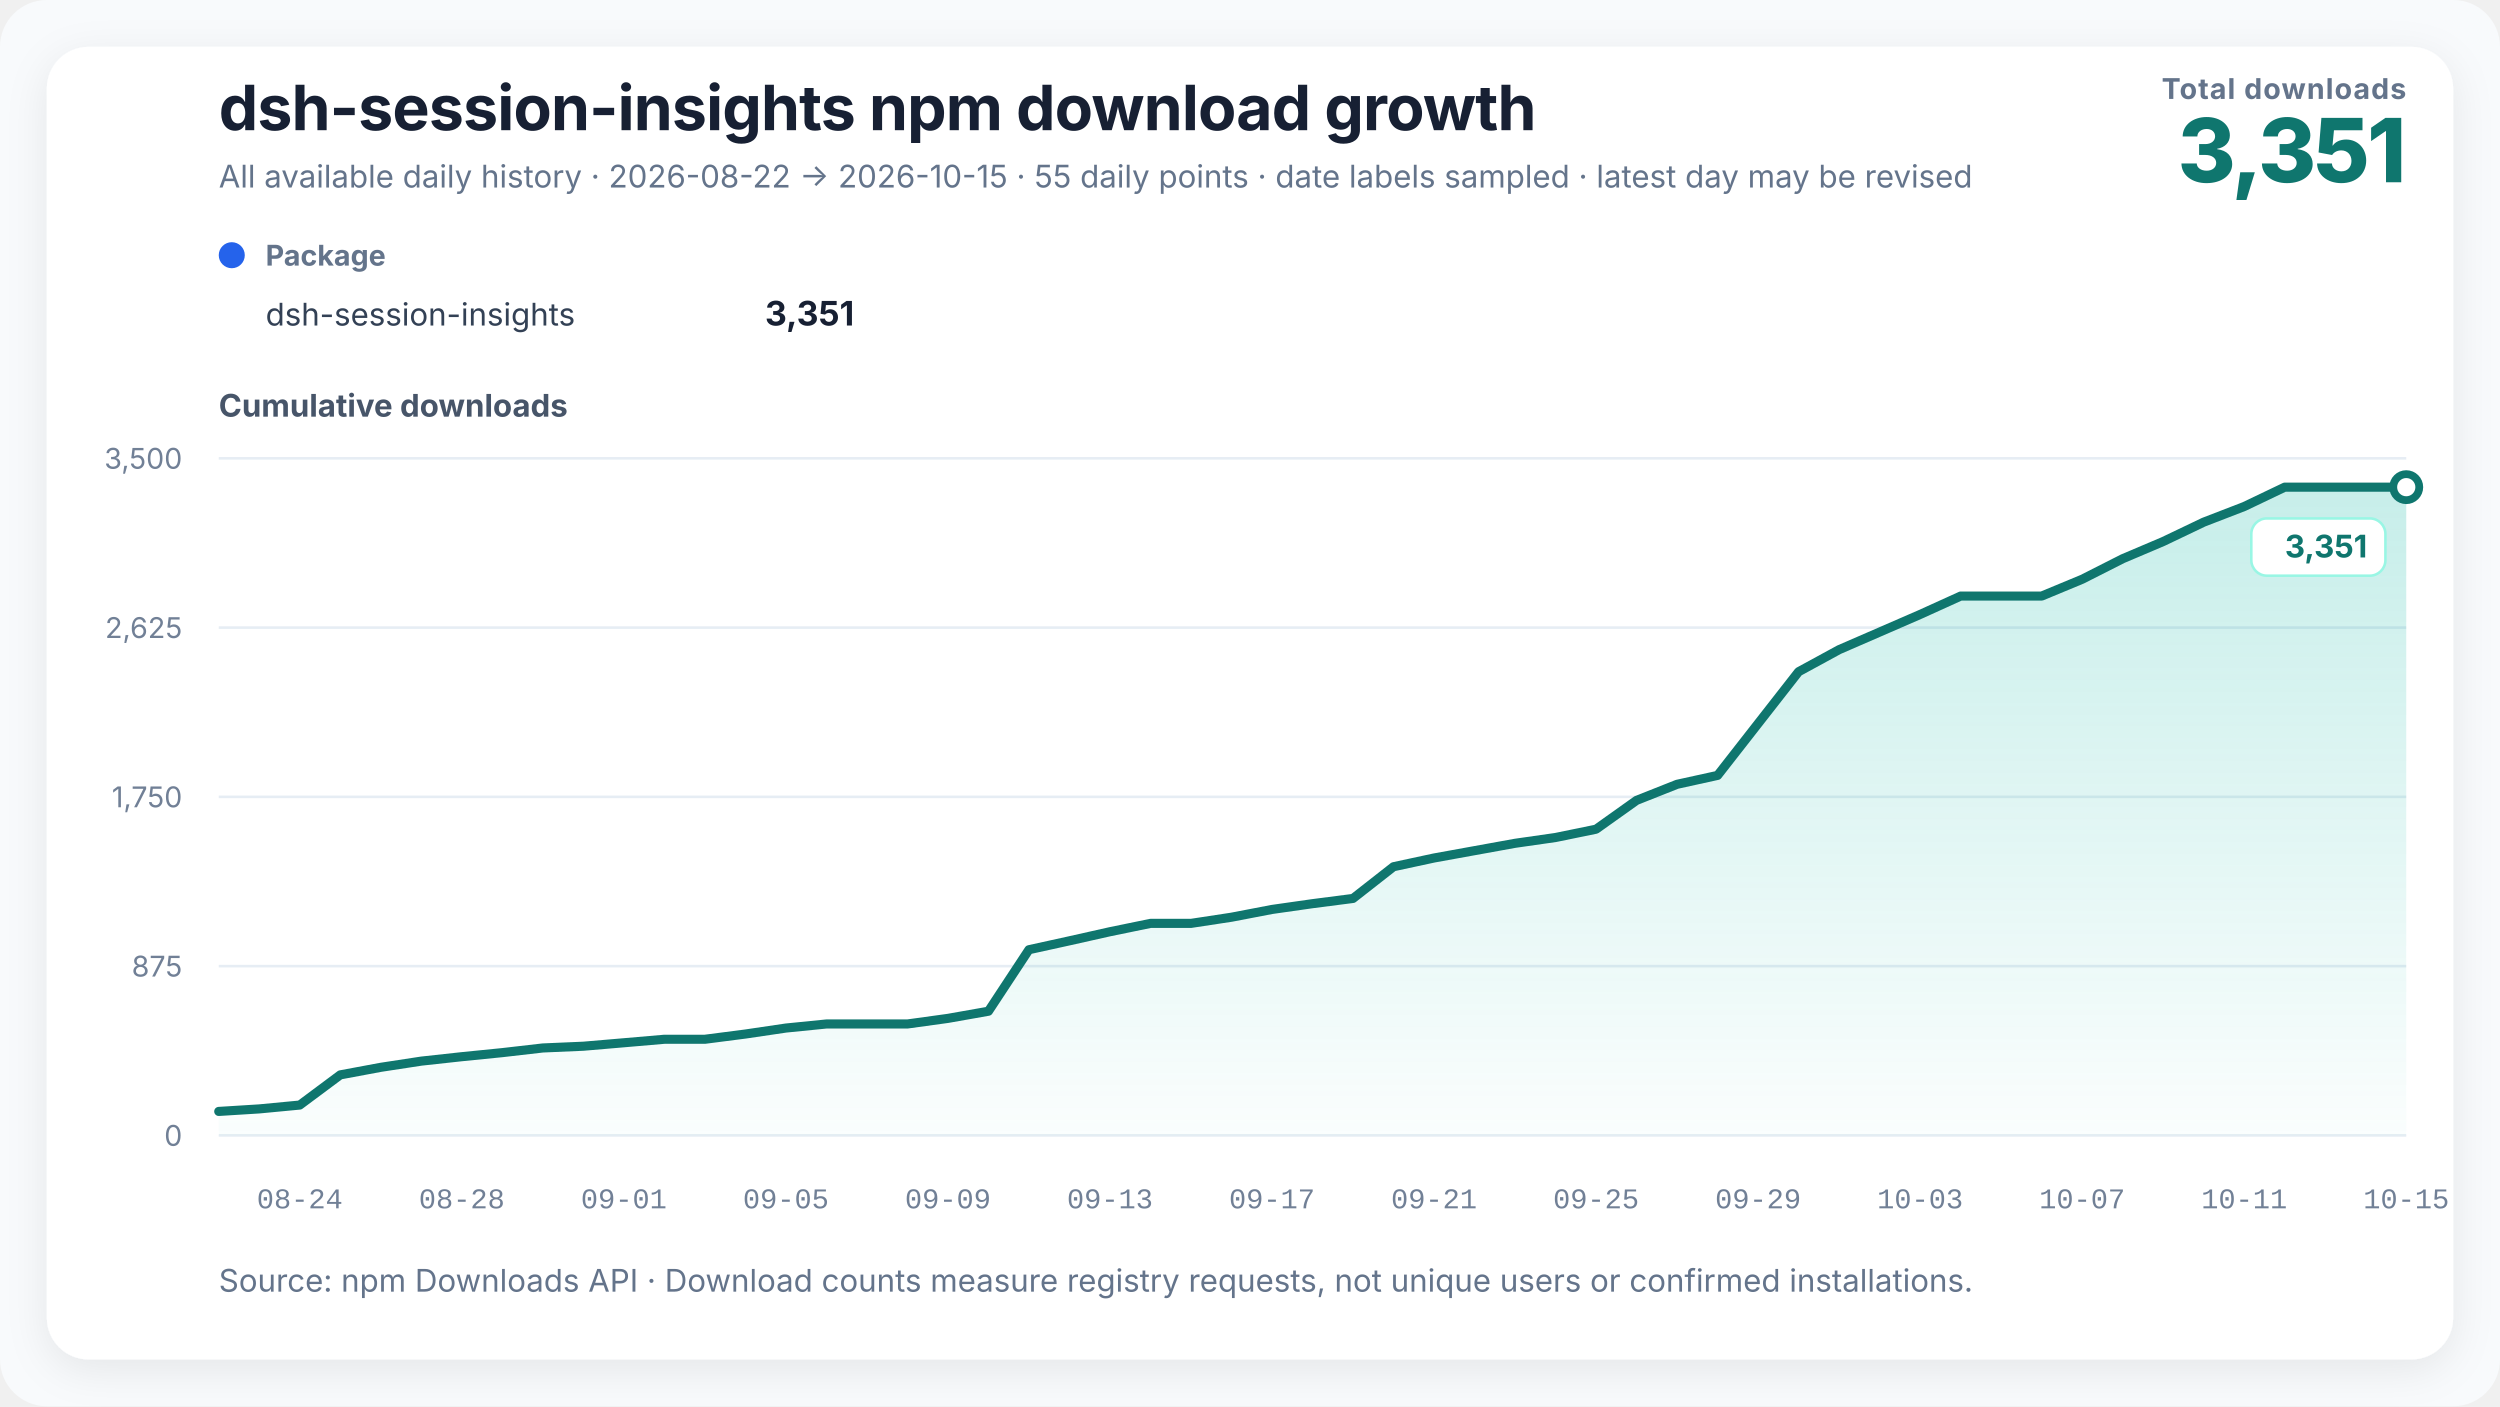
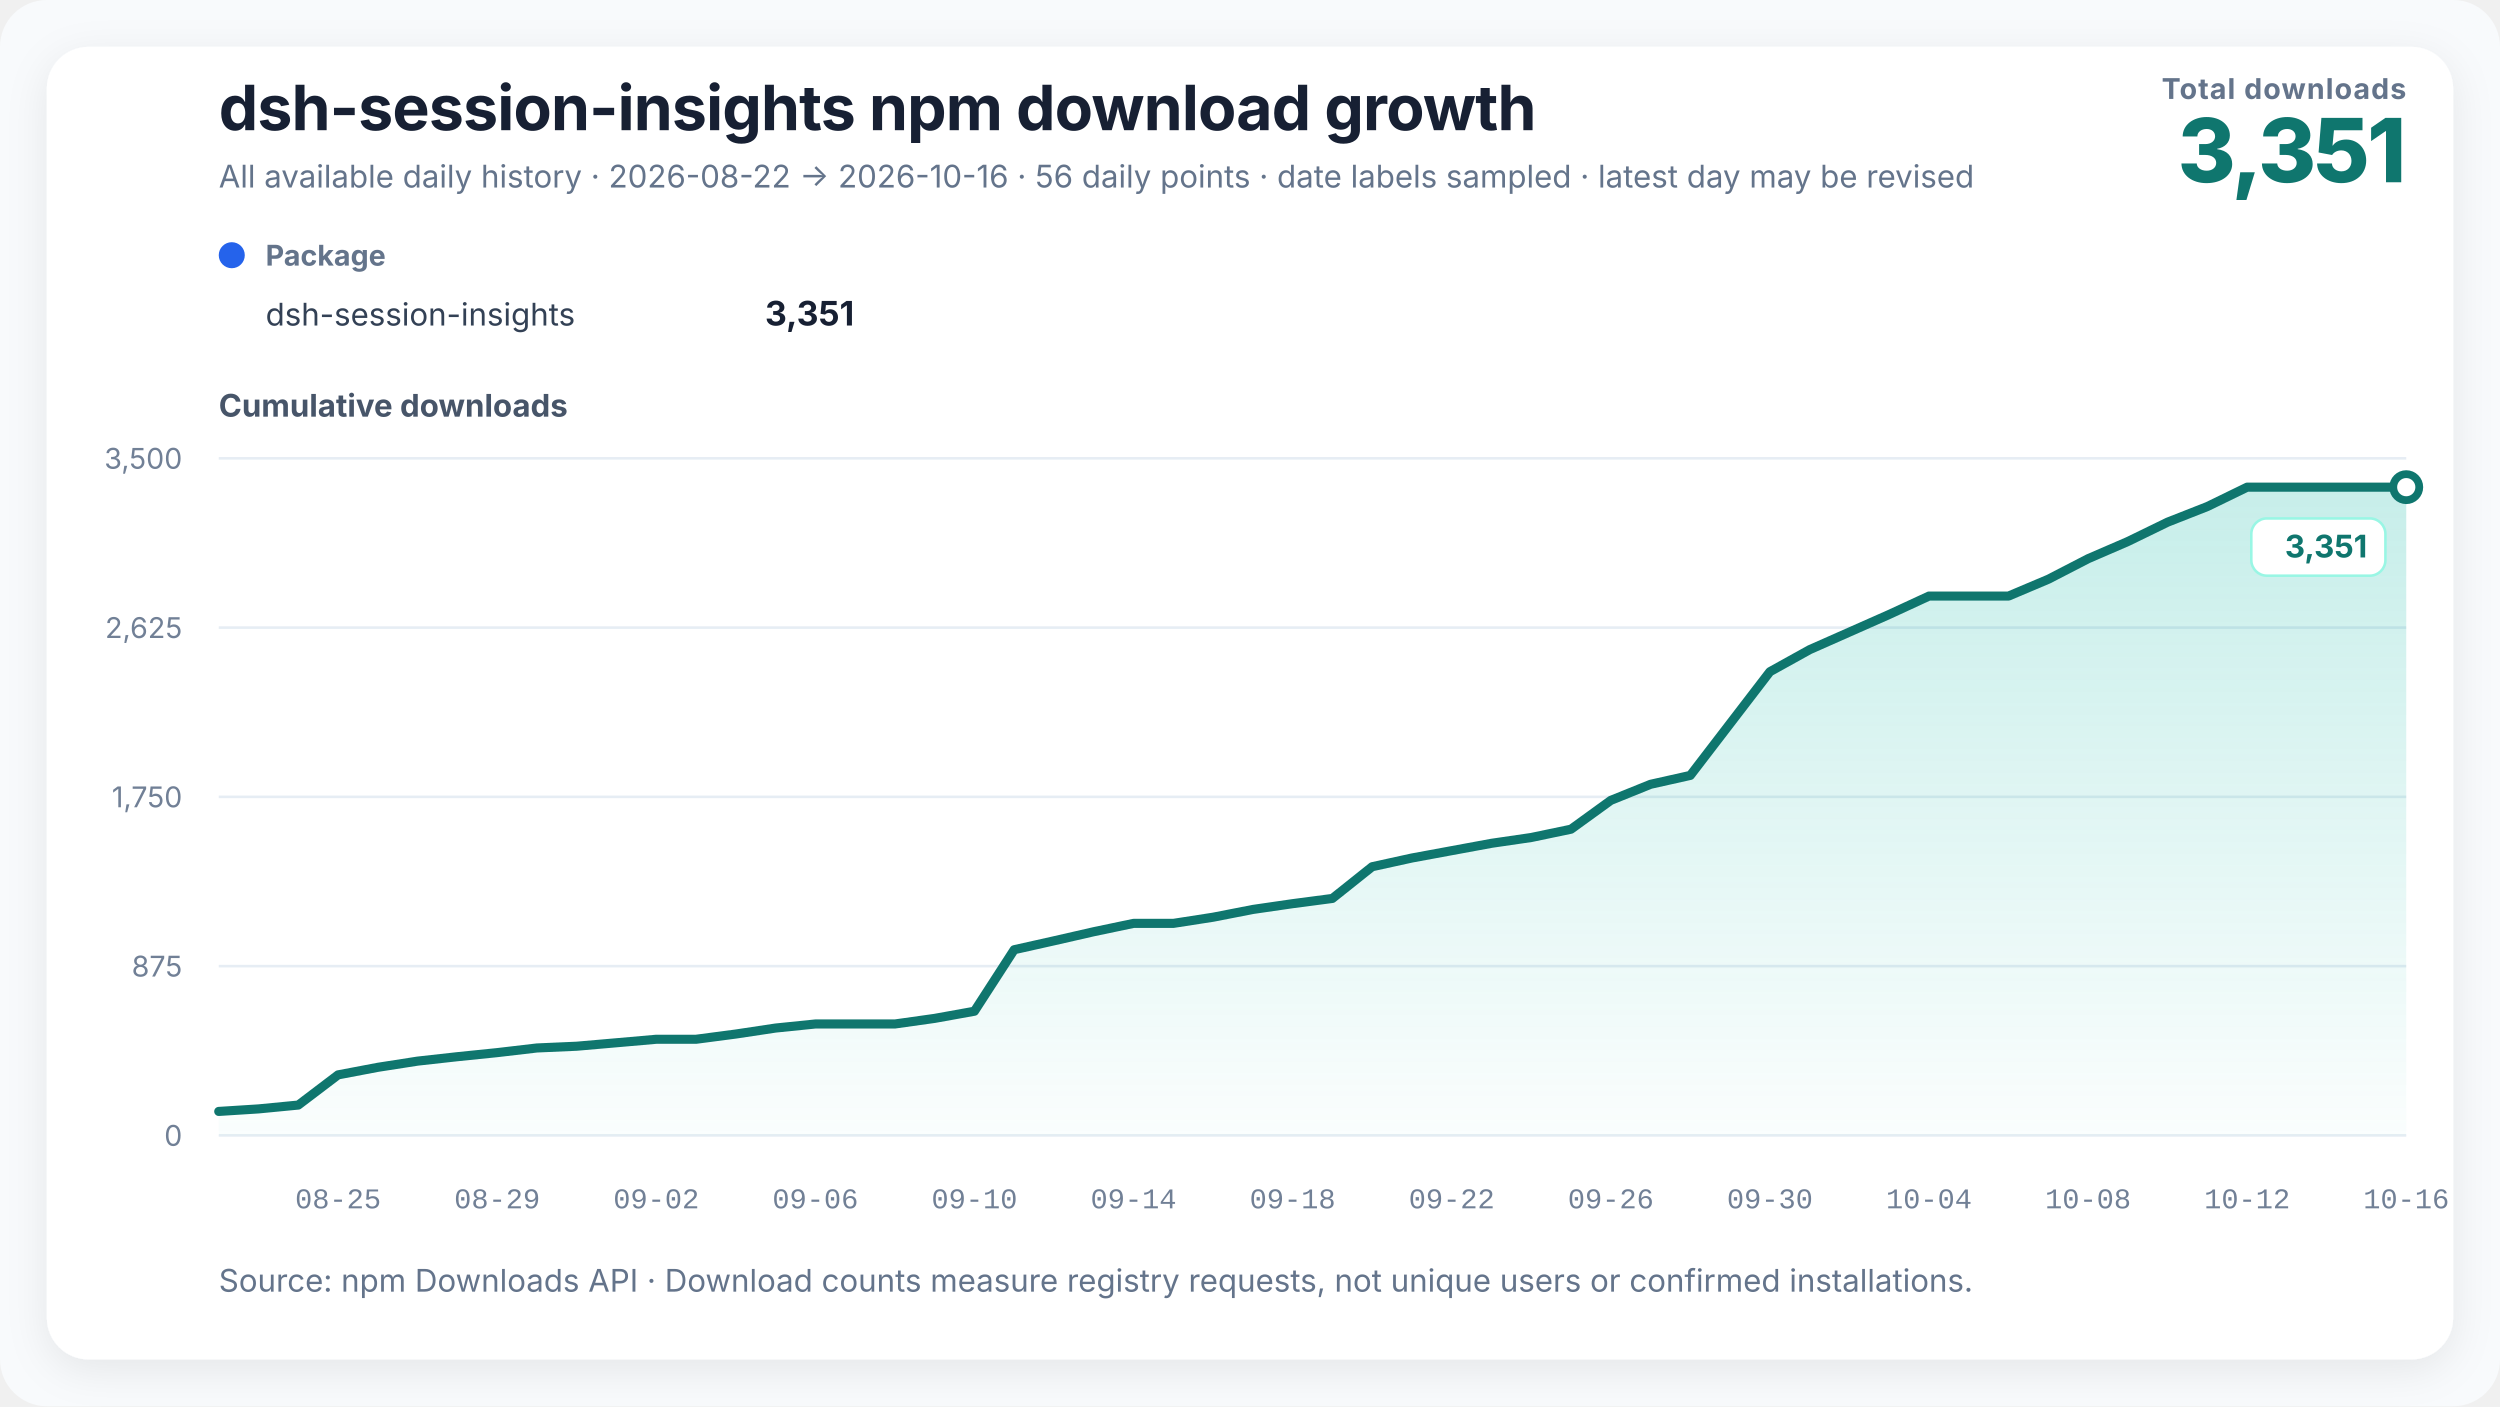
<svg xmlns="http://www.w3.org/2000/svg" width="960" height="540" viewBox="0 0 960 540" role="img" aria-labelledby="chart-title chart-desc" data-renderer-version="3">
  <defs>
    <linearGradient id="growth-fill" x1="0" y1="0" x2="0" y2="1">
      <stop offset="0%" stop-color="#14b8a6" stop-opacity="0.24" />
      <stop offset="100%" stop-color="#14b8a6" stop-opacity="0.02" />
    </linearGradient>
    <filter id="soft-shadow" x="-10%" y="-10%" width="120%" height="120%">
      <feDropShadow dx="0" dy="4" stdDeviation="8" flood-color="#0f172a" flood-opacity="0.08" />
    </filter>
  </defs>
  <style>
    text { font-family: Inter, ui-sans-serif, -apple-system, BlinkMacSystemFont, "Segoe UI", "PingFang SC", "Microsoft YaHei", sans-serif; fill: #172033; }
    .title { font-size: 24px; font-weight: 720; letter-spacing: -0.3px; }
    .subtitle { font-size: 12px; fill: #64748b; }
    .metric-label { font-size: 11px; fill: #64748b; font-weight: 650; letter-spacing: 0.4px; }
    .metric-value { font-size: 34px; fill: #0f766e; font-weight: 760; letter-spacing: -1px; }
    .axis-title { font-size: 12px; fill: #475569; font-weight: 650; }
    .axis { font-size: 11px; fill: #718096; }
    .x-axis-tick { font-family: ui-monospace, "SFMono-Regular", Consolas, "Liberation Mono", monospace; font-variant-numeric: tabular-nums; }
    .grid { stroke: #e6edf4; stroke-width: 1; }
    .package-role { font-size: 11px; fill: #64748b; font-weight: 650; }
    .package-name { font-size: 12px; fill: #334155; }
    .package-total { font-size: 13px; fill: #172033; font-weight: 720; }
    .rename { stroke: #8b5cf6; stroke-width: 1.5; stroke-dasharray: 5 5; }
    .rename-label { font-size: 11px; fill: #6d28d9; font-weight: 650; }
    .endpoint { font-size: 12px; fill: #0f766e; font-weight: 740; }
    .endpoint-backdrop { fill: #ffffff; stroke: #99f6e4; stroke-width: 1; }
  </style>
  <rect width="100%" height="100%" rx="18" fill="#f8fafc" />
  <rect x="18" y="18" width="924" height="504" rx="16" fill="#ffffff" filter="url(#soft-shadow)" />
  <text x="84" y="50" class="title">dsh-session-insights npm download growth</text>
-   <text x="84" y="72" class="subtitle">All available daily history · 2026-08-22 → 2026-10-15 · 55 daily points · date labels sampled · latest day may be revised</text>
+   <text x="84" y="72" class="subtitle">All available daily history · 2026-08-22 → 2026-10-16 · 56 daily points · date labels sampled · latest day may be revised</text>
  <text x="924" y="38" text-anchor="end" class="metric-label">Total downloads</text>
  <text x="924" y="70" text-anchor="end" class="metric-value">3,351</text>
  <g transform="translate(84,102)">
    <circle cx="5" cy="-4" r="5" fill="#2563eb" />
    <text x="18" y="0" class="package-role">Package</text>
    <text x="18" y="23" class="package-name">dsh-session-insights</text>
    <text x="244" y="23" text-anchor="end" class="package-total">3,351</text>
  </g>
  <text x="84" y="160" class="axis-title">Cumulative downloads</text>
  <line x1="84" y1="436" x2="924" y2="436" class="grid" />
  <text x="70" y="440" text-anchor="end" class="axis">0</text>
  <line x1="84" y1="371" x2="924" y2="371" class="grid" />
  <text x="70" y="375" text-anchor="end" class="axis">875</text>
  <line x1="84" y1="306" x2="924" y2="306" class="grid" />
  <text x="70" y="310" text-anchor="end" class="axis">1,750</text>
  <line x1="84" y1="241" x2="924" y2="241" class="grid" />
  <text x="70" y="245" text-anchor="end" class="axis">2,625</text>
  <line x1="84" y1="176" x2="924" y2="176" class="grid" />
  <text x="70" y="180" text-anchor="end" class="axis">3,500</text>
-   <polygon points="84.00,436 84.00,426.79 99.56,425.82 115.11,424.34 130.67,412.75 146.22,409.85 161.78,407.47 177.33,405.77 192.89,404.21 208.44,402.42 224.00,401.75 239.56,400.42 255.11,399.08 270.67,399.08 286.22,397.07 301.78,394.77 317.33,393.21 332.89,393.21 348.44,393.21 364.00,391.06 379.56,388.31 395.11,364.69 410.67,361.27 426.22,357.78 441.78,354.58 457.33,354.58 472.89,352.21 488.44,349.23 504.00,347.01 519.56,345.00 535.11,332.82 550.67,329.47 566.22,326.65 581.78,323.83 597.33,321.60 612.89,318.41 628.44,307.34 644.00,301.17 659.56,297.75 675.11,277.85 690.67,257.94 706.22,249.47 721.78,242.71 737.33,235.95 752.89,228.89 768.44,228.89 784.00,228.89 799.56,222.43 815.11,214.55 830.67,207.94 846.22,200.51 861.78,194.50 877.33,187.07 892.89,187.07 908.44,187.07 924.00,187.07 924.00,436" fill="url(#growth-fill)" />
-   <polyline points="84.00,426.79 99.56,425.82 115.11,424.34 130.67,412.75 146.22,409.85 161.78,407.47 177.33,405.77 192.89,404.21 208.44,402.42 224.00,401.75 239.56,400.42 255.11,399.08 270.67,399.08 286.22,397.07 301.78,394.77 317.33,393.21 332.89,393.21 348.44,393.21 364.00,391.06 379.56,388.31 395.11,364.69 410.67,361.27 426.22,357.78 441.78,354.58 457.33,354.58 472.89,352.21 488.44,349.23 504.00,347.01 519.56,345.00 535.11,332.82 550.67,329.47 566.22,326.65 581.78,323.83 597.33,321.60 612.89,318.41 628.44,307.34 644.00,301.17 659.56,297.75 675.11,277.85 690.67,257.94 706.22,249.47 721.78,242.71 737.33,235.95 752.89,228.89 768.44,228.89 784.00,228.89 799.56,222.43 815.11,214.55 830.67,207.94 846.22,200.51 861.78,194.50 877.33,187.07 892.89,187.07 908.44,187.07 924.00,187.07" fill="none" stroke="#0f766e" stroke-width="3.5" stroke-linejoin="round" stroke-linecap="round" />
+   <polygon points="84.00,436 84.00,426.79 99.27,425.82 114.55,424.34 129.82,412.75 145.09,409.85 160.36,407.47 175.64,405.77 190.91,404.21 206.18,402.42 221.45,401.75 236.73,400.42 252.00,399.08 267.27,399.08 282.55,397.07 297.82,394.77 313.09,393.21 328.36,393.21 343.64,393.21 358.91,391.06 374.18,388.31 389.45,364.69 404.73,361.27 420.00,357.78 435.27,354.58 450.55,354.58 465.82,352.21 481.09,349.23 496.36,347.01 511.64,345.00 526.91,332.82 542.18,329.47 557.45,326.65 572.73,323.83 588.00,321.60 603.27,318.41 618.55,307.34 633.82,301.17 649.09,297.75 664.36,277.85 679.64,257.94 694.91,249.47 710.18,242.71 725.45,235.95 740.73,228.89 756.00,228.89 771.27,228.89 786.55,222.43 801.82,214.55 817.09,207.94 832.36,200.51 847.64,194.50 862.91,187.07 878.18,187.07 893.45,187.07 908.73,187.07 924.00,187.07 924.00,436" fill="url(#growth-fill)" />
+   <polyline points="84.00,426.79 99.27,425.82 114.55,424.34 129.82,412.75 145.09,409.85 160.36,407.47 175.64,405.77 190.91,404.21 206.18,402.42 221.45,401.75 236.73,400.42 252.00,399.08 267.27,399.08 282.55,397.07 297.82,394.77 313.09,393.21 328.36,393.21 343.64,393.21 358.91,391.06 374.18,388.31 389.45,364.69 404.73,361.27 420.00,357.78 435.27,354.58 450.55,354.58 465.82,352.21 481.09,349.23 496.36,347.01 511.64,345.00 526.91,332.82 542.18,329.47 557.45,326.65 572.73,323.83 588.00,321.60 603.27,318.41 618.55,307.34 633.82,301.17 649.09,297.75 664.36,277.85 679.64,257.94 694.91,249.47 710.18,242.71 725.45,235.95 740.73,228.89 756.00,228.89 771.27,228.89 786.55,222.43 801.82,214.55 817.09,207.94 832.36,200.51 847.64,194.50 862.91,187.07 878.18,187.07 893.45,187.07 908.73,187.07 924.00,187.07" fill="none" stroke="#0f766e" stroke-width="3.5" stroke-linejoin="round" stroke-linecap="round" />
  <circle cx="924" cy="187.069" r="5" fill="#ffffff" stroke="#0f766e" stroke-width="3" />
  <g class="endpoint-badge" data-position="below">
    <rect x="864.50" y="199.07" width="51.50" height="22" rx="6" class="endpoint-backdrop" />
    <text x="909.00" y="214.07" text-anchor="end" class="endpoint">3,351</text>
  </g>
-   <text x="115.11" y="464" text-anchor="middle" class="axis x-axis-tick" data-day="2026-08-24">08-24</text>
-   <text x="177.33" y="464" text-anchor="middle" class="axis x-axis-tick" data-day="2026-08-28">08-28</text>
-   <text x="239.56" y="464" text-anchor="middle" class="axis x-axis-tick" data-day="2026-09-01">09-01</text>
-   <text x="301.78" y="464" text-anchor="middle" class="axis x-axis-tick" data-day="2026-09-05">09-05</text>
-   <text x="364.00" y="464" text-anchor="middle" class="axis x-axis-tick" data-day="2026-09-09">09-09</text>
-   <text x="426.22" y="464" text-anchor="middle" class="axis x-axis-tick" data-day="2026-09-13">09-13</text>
-   <text x="488.44" y="464" text-anchor="middle" class="axis x-axis-tick" data-day="2026-09-17">09-17</text>
-   <text x="550.67" y="464" text-anchor="middle" class="axis x-axis-tick" data-day="2026-09-21">09-21</text>
-   <text x="612.89" y="464" text-anchor="middle" class="axis x-axis-tick" data-day="2026-09-25">09-25</text>
-   <text x="675.11" y="464" text-anchor="middle" class="axis x-axis-tick" data-day="2026-09-29">09-29</text>
-   <text x="737.33" y="464" text-anchor="middle" class="axis x-axis-tick" data-day="2026-10-03">10-03</text>
-   <text x="799.56" y="464" text-anchor="middle" class="axis x-axis-tick" data-day="2026-10-07">10-07</text>
-   <text x="861.78" y="464" text-anchor="middle" class="axis x-axis-tick" data-day="2026-10-11">10-11</text>
-   <text x="924.00" y="464" text-anchor="middle" class="axis x-axis-tick" data-day="2026-10-15">10-15</text>
+   <text x="129.82" y="464" text-anchor="middle" class="axis x-axis-tick" data-day="2026-08-25">08-25</text>
+   <text x="190.91" y="464" text-anchor="middle" class="axis x-axis-tick" data-day="2026-08-29">08-29</text>
+   <text x="252.00" y="464" text-anchor="middle" class="axis x-axis-tick" data-day="2026-09-02">09-02</text>
+   <text x="313.09" y="464" text-anchor="middle" class="axis x-axis-tick" data-day="2026-09-06">09-06</text>
+   <text x="374.18" y="464" text-anchor="middle" class="axis x-axis-tick" data-day="2026-09-10">09-10</text>
+   <text x="435.27" y="464" text-anchor="middle" class="axis x-axis-tick" data-day="2026-09-14">09-14</text>
+   <text x="496.36" y="464" text-anchor="middle" class="axis x-axis-tick" data-day="2026-09-18">09-18</text>
+   <text x="557.45" y="464" text-anchor="middle" class="axis x-axis-tick" data-day="2026-09-22">09-22</text>
+   <text x="618.55" y="464" text-anchor="middle" class="axis x-axis-tick" data-day="2026-09-26">09-26</text>
+   <text x="679.64" y="464" text-anchor="middle" class="axis x-axis-tick" data-day="2026-09-30">09-30</text>
+   <text x="740.73" y="464" text-anchor="middle" class="axis x-axis-tick" data-day="2026-10-04">10-04</text>
+   <text x="801.82" y="464" text-anchor="middle" class="axis x-axis-tick" data-day="2026-10-08">10-08</text>
+   <text x="862.91" y="464" text-anchor="middle" class="axis x-axis-tick" data-day="2026-10-12">10-12</text>
+   <text x="924.00" y="464" text-anchor="middle" class="axis x-axis-tick" data-day="2026-10-16">10-16</text>
  <text x="84" y="496" class="subtitle">Source: npm Downloads API · Download counts measure registry requests, not unique users or confirmed installations.</text>
</svg>
